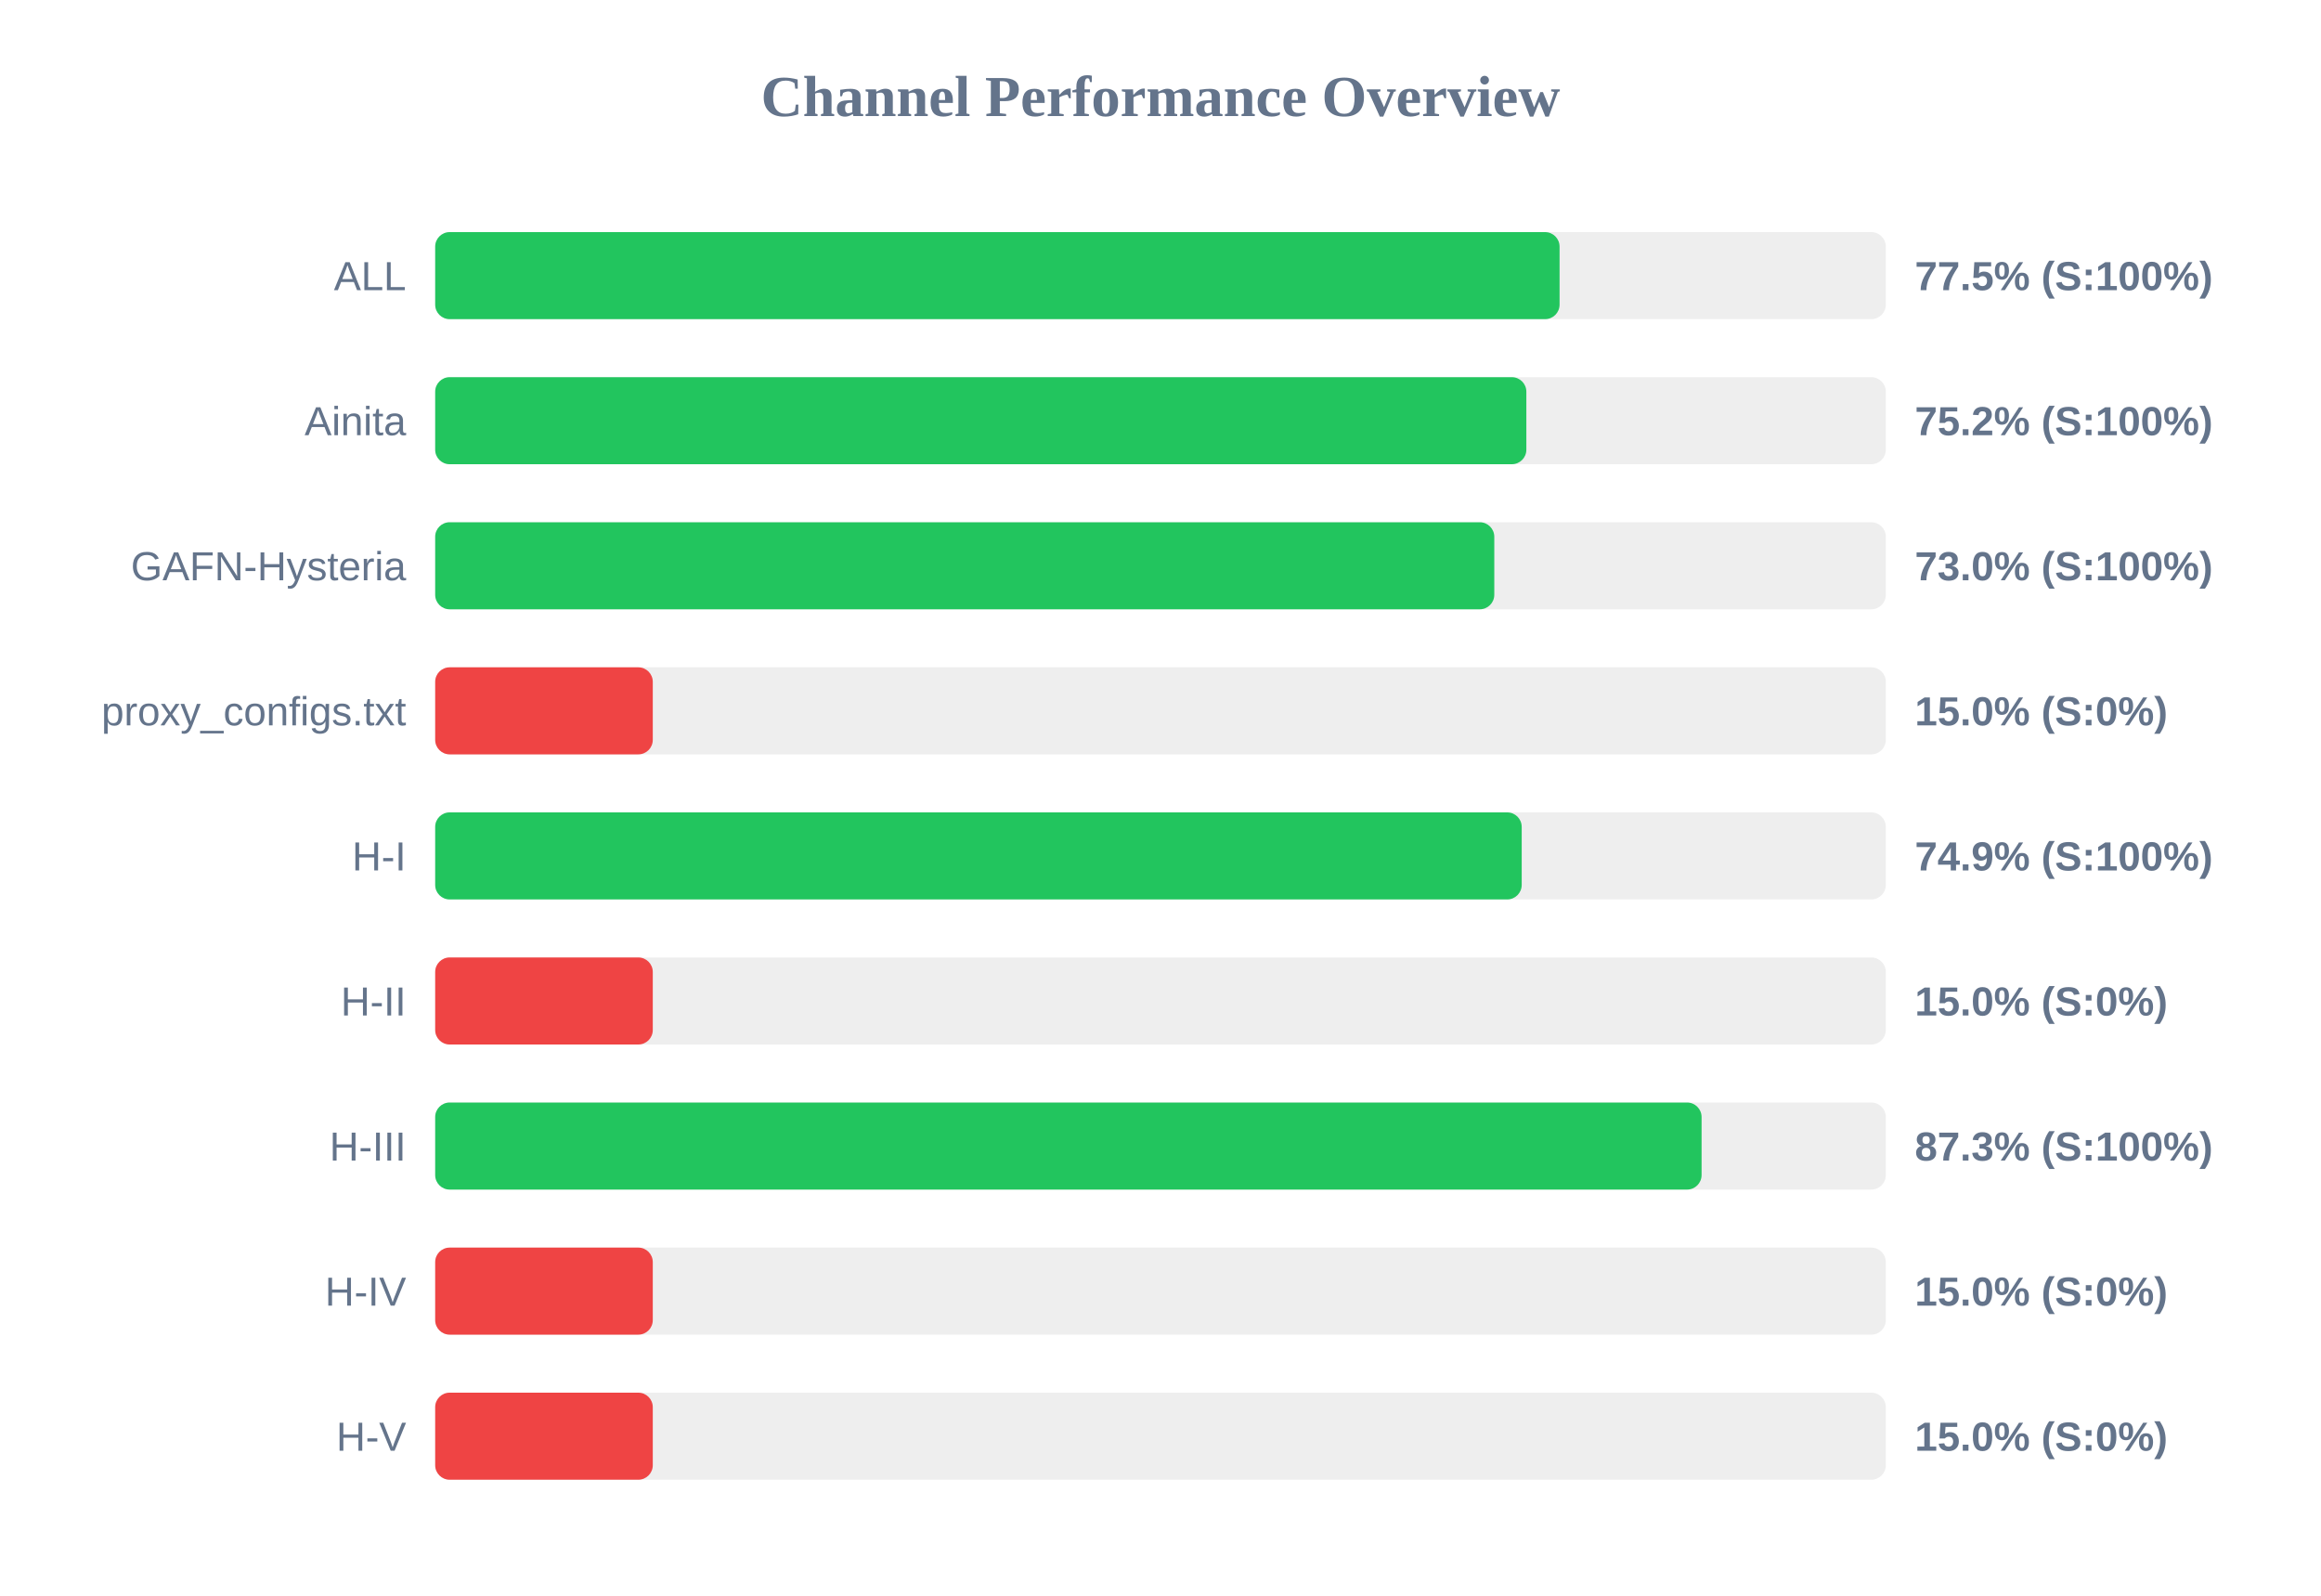
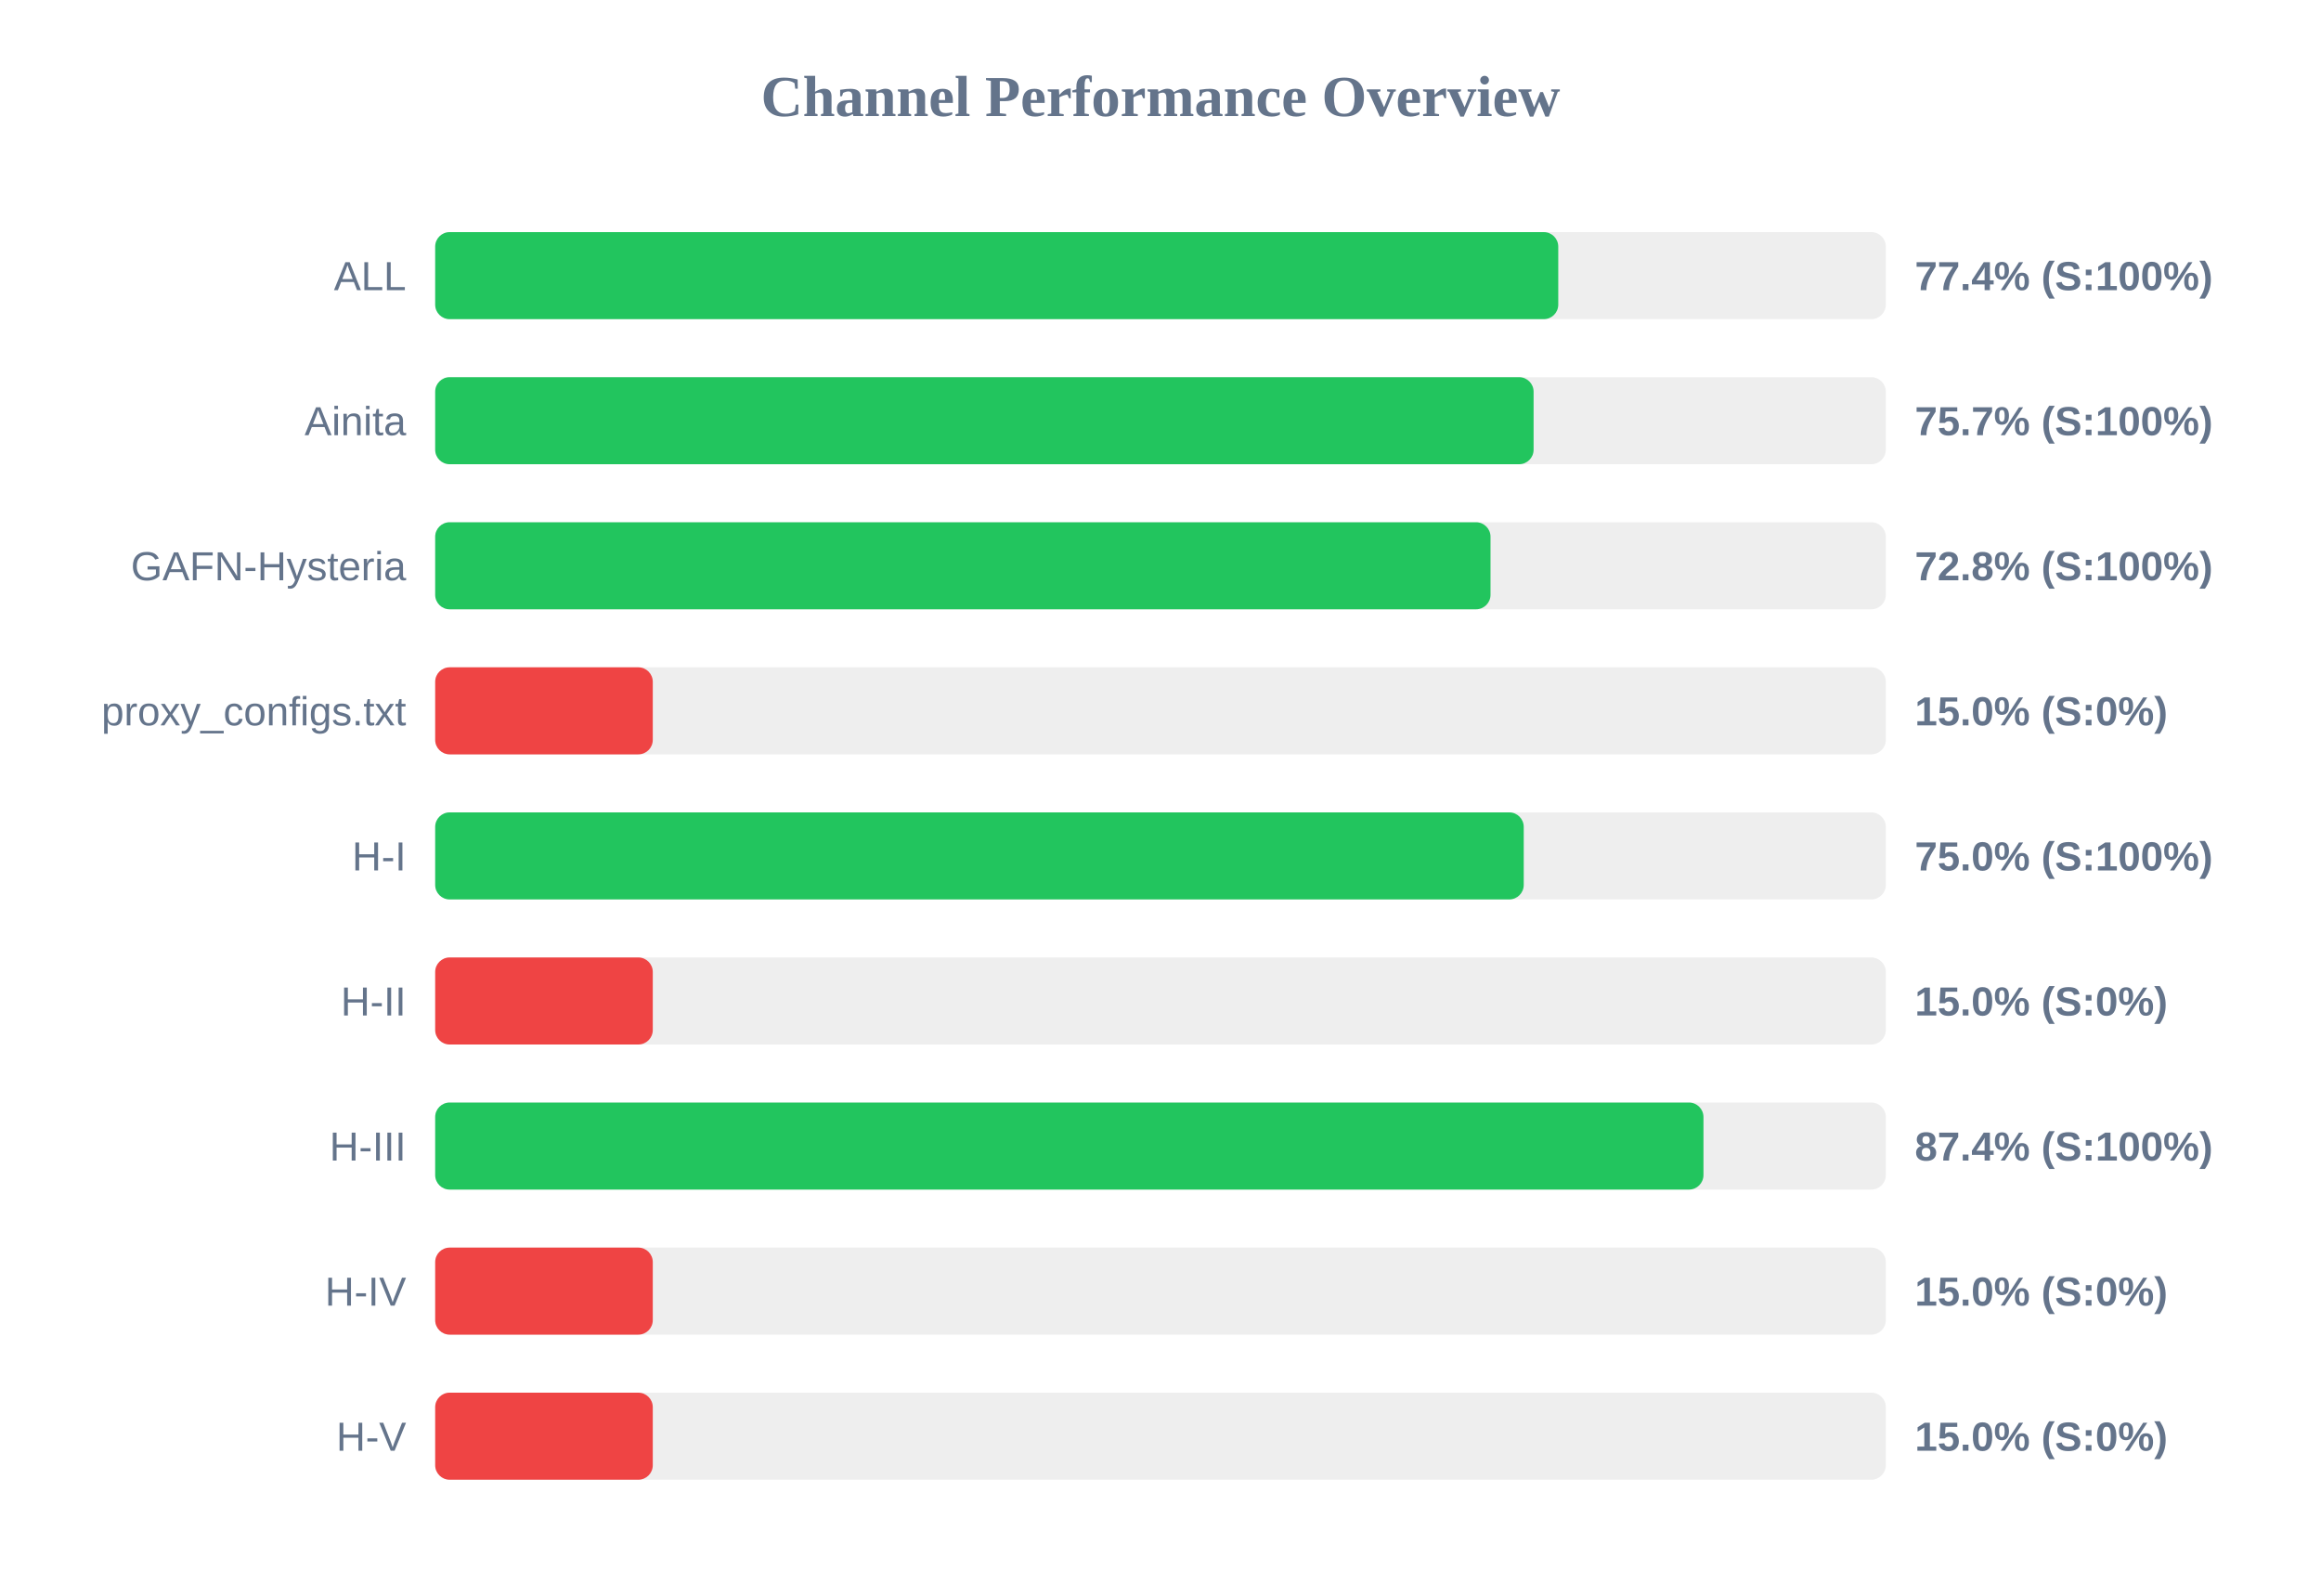
<svg xmlns="http://www.w3.org/2000/svg" width="800" height="550" version="1.1">
  <style>
        .row { font: 14px Arial; fill: #64748b; }
        .score { font: bold 14px Arial; fill: #64748b; }
    </style>
  <text x="400" y="40" text-anchor="middle" font-size="20px" font-weight="bold" fill="#64748b">Channel Performance Overview</text>
  <rect x="150" y="80" width="500" height="30" fill="#eee" rx="5" />
-   <rect x="150" y="80" width="387.55" height="30" fill="#22c55e" rx="5" />
+   <rect x="150" y="80" width="387.1" height="30" fill="#22c55e" rx="5" />
  <text x="140" y="100" text-anchor="end" class="row">ALL</text>
-   <text x="660" y="100" text-anchor="start" class="score">77.5% (S:100%)</text>
+   <text x="660" y="100" text-anchor="start" class="score">77.4% (S:100%)</text>
  <rect x="150" y="130" width="500" height="30" fill="#eee" rx="5" />
-   <rect x="150" y="130" width="376.1" height="30" fill="#22c55e" rx="5" />
+   <rect x="150" y="130" width="378.6" height="30" fill="#22c55e" rx="5" />
  <text x="140" y="150" text-anchor="end" class="row">Ainita</text>
-   <text x="660" y="150" text-anchor="start" class="score">75.2% (S:100%)</text>
+   <text x="660" y="150" text-anchor="start" class="score">75.7% (S:100%)</text>
  <rect x="150" y="180" width="500" height="30" fill="#eee" rx="5" />
-   <rect x="150" y="180" width="365.05" height="30" fill="#22c55e" rx="5" />
+   <rect x="150" y="180" width="363.75" height="30" fill="#22c55e" rx="5" />
  <text x="140" y="200" text-anchor="end" class="row">GAFN-Hysteria</text>
-   <text x="660" y="200" text-anchor="start" class="score">73.0% (S:100%)</text>
+   <text x="660" y="200" text-anchor="start" class="score">72.8% (S:100%)</text>
  <rect x="150" y="230" width="500" height="30" fill="#eee" rx="5" />
  <rect x="150" y="230" width="75.0" height="30" fill="#ef4444" rx="5" />
  <text x="140" y="250" text-anchor="end" class="row">proxy_configs.txt</text>
  <text x="660" y="250" text-anchor="start" class="score">15.0% (S:0%)</text>
  <rect x="150" y="280" width="500" height="30" fill="#eee" rx="5" />
-   <rect x="150" y="280" width="374.5" height="30" fill="#22c55e" rx="5" />
+   <rect x="150" y="280" width="375.2" height="30" fill="#22c55e" rx="5" />
  <text x="140" y="300" text-anchor="end" class="row">H-I</text>
-   <text x="660" y="300" text-anchor="start" class="score">74.9% (S:100%)</text>
+   <text x="660" y="300" text-anchor="start" class="score">75.0% (S:100%)</text>
  <rect x="150" y="330" width="500" height="30" fill="#eee" rx="5" />
  <rect x="150" y="330" width="75.0" height="30" fill="#ef4444" rx="5" />
  <text x="140" y="350" text-anchor="end" class="row">H-II</text>
  <text x="660" y="350" text-anchor="start" class="score">15.0% (S:0%)</text>
  <rect x="150" y="380" width="500" height="30" fill="#eee" rx="5" />
-   <rect x="150" y="380" width="436.5" height="30" fill="#22c55e" rx="5" />
+   <rect x="150" y="380" width="437.15" height="30" fill="#22c55e" rx="5" />
  <text x="140" y="400" text-anchor="end" class="row">H-III</text>
-   <text x="660" y="400" text-anchor="start" class="score">87.3% (S:100%)</text>
+   <text x="660" y="400" text-anchor="start" class="score">87.4% (S:100%)</text>
  <rect x="150" y="430" width="500" height="30" fill="#eee" rx="5" />
  <rect x="150" y="430" width="75.0" height="30" fill="#ef4444" rx="5" />
  <text x="140" y="450" text-anchor="end" class="row">H-IV</text>
  <text x="660" y="450" text-anchor="start" class="score">15.0% (S:0%)</text>
  <rect x="150" y="480" width="500" height="30" fill="#eee" rx="5" />
  <rect x="150" y="480" width="75.0" height="30" fill="#ef4444" rx="5" />
  <text x="140" y="500" text-anchor="end" class="row">H-V</text>
  <text x="660" y="500" text-anchor="start" class="score">15.0% (S:0%)</text>
</svg>
